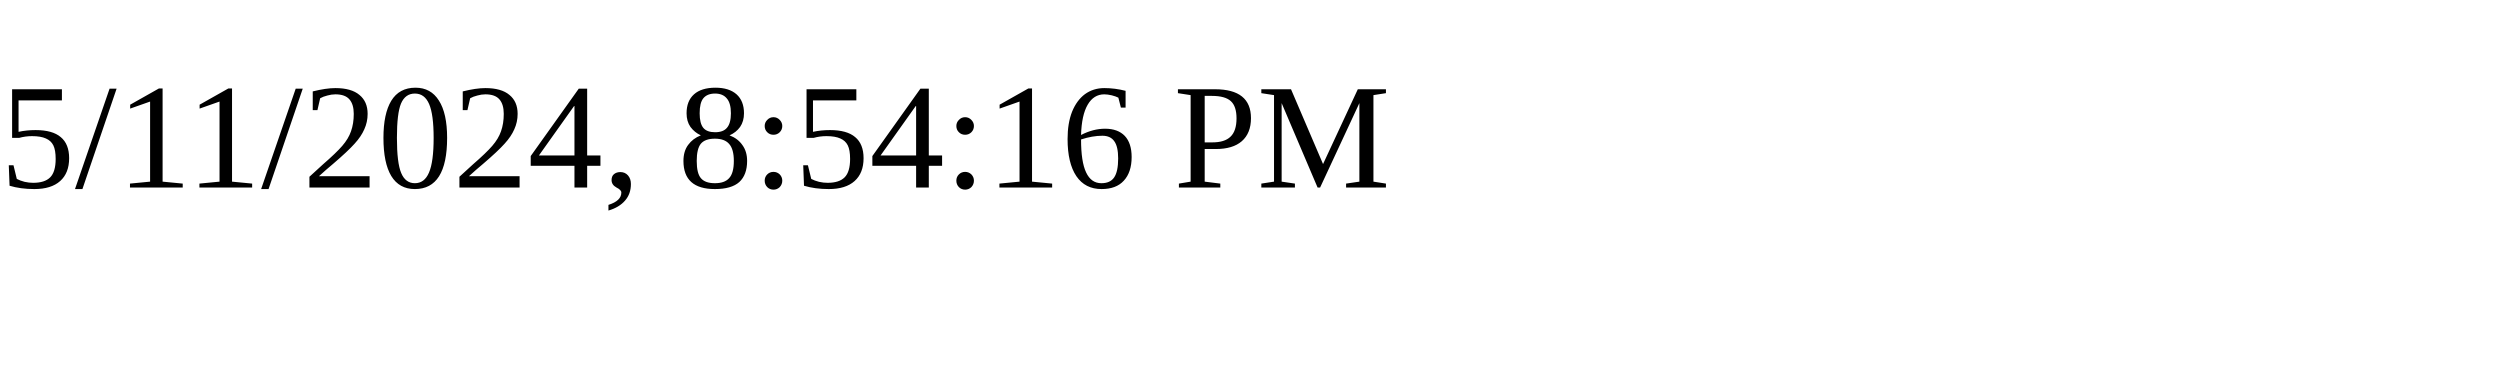
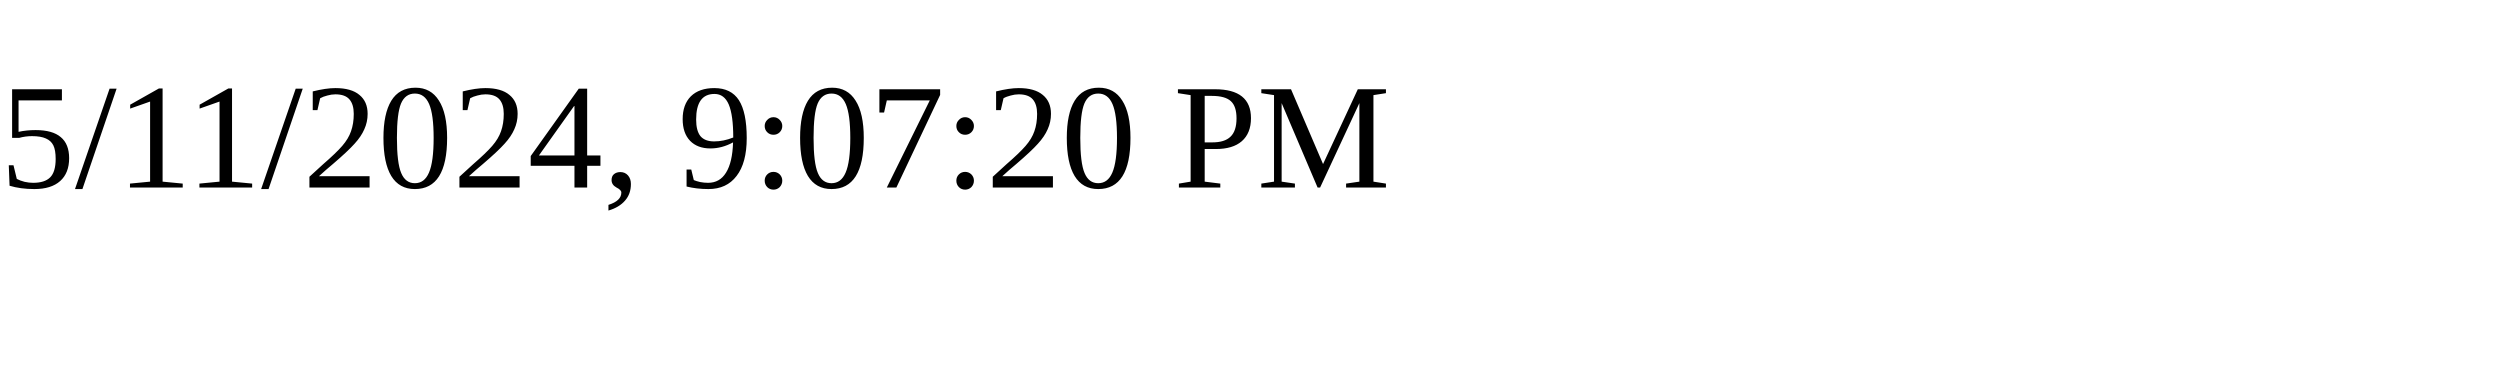
<svg xmlns="http://www.w3.org/2000/svg" height="30" width="200">
-   <text x="0" y="15">5/11/2024, 8:54:16 PM</text>
+   <text x="0" y="15">5/11/2024, 9:07:20 PM</text>
</svg>
